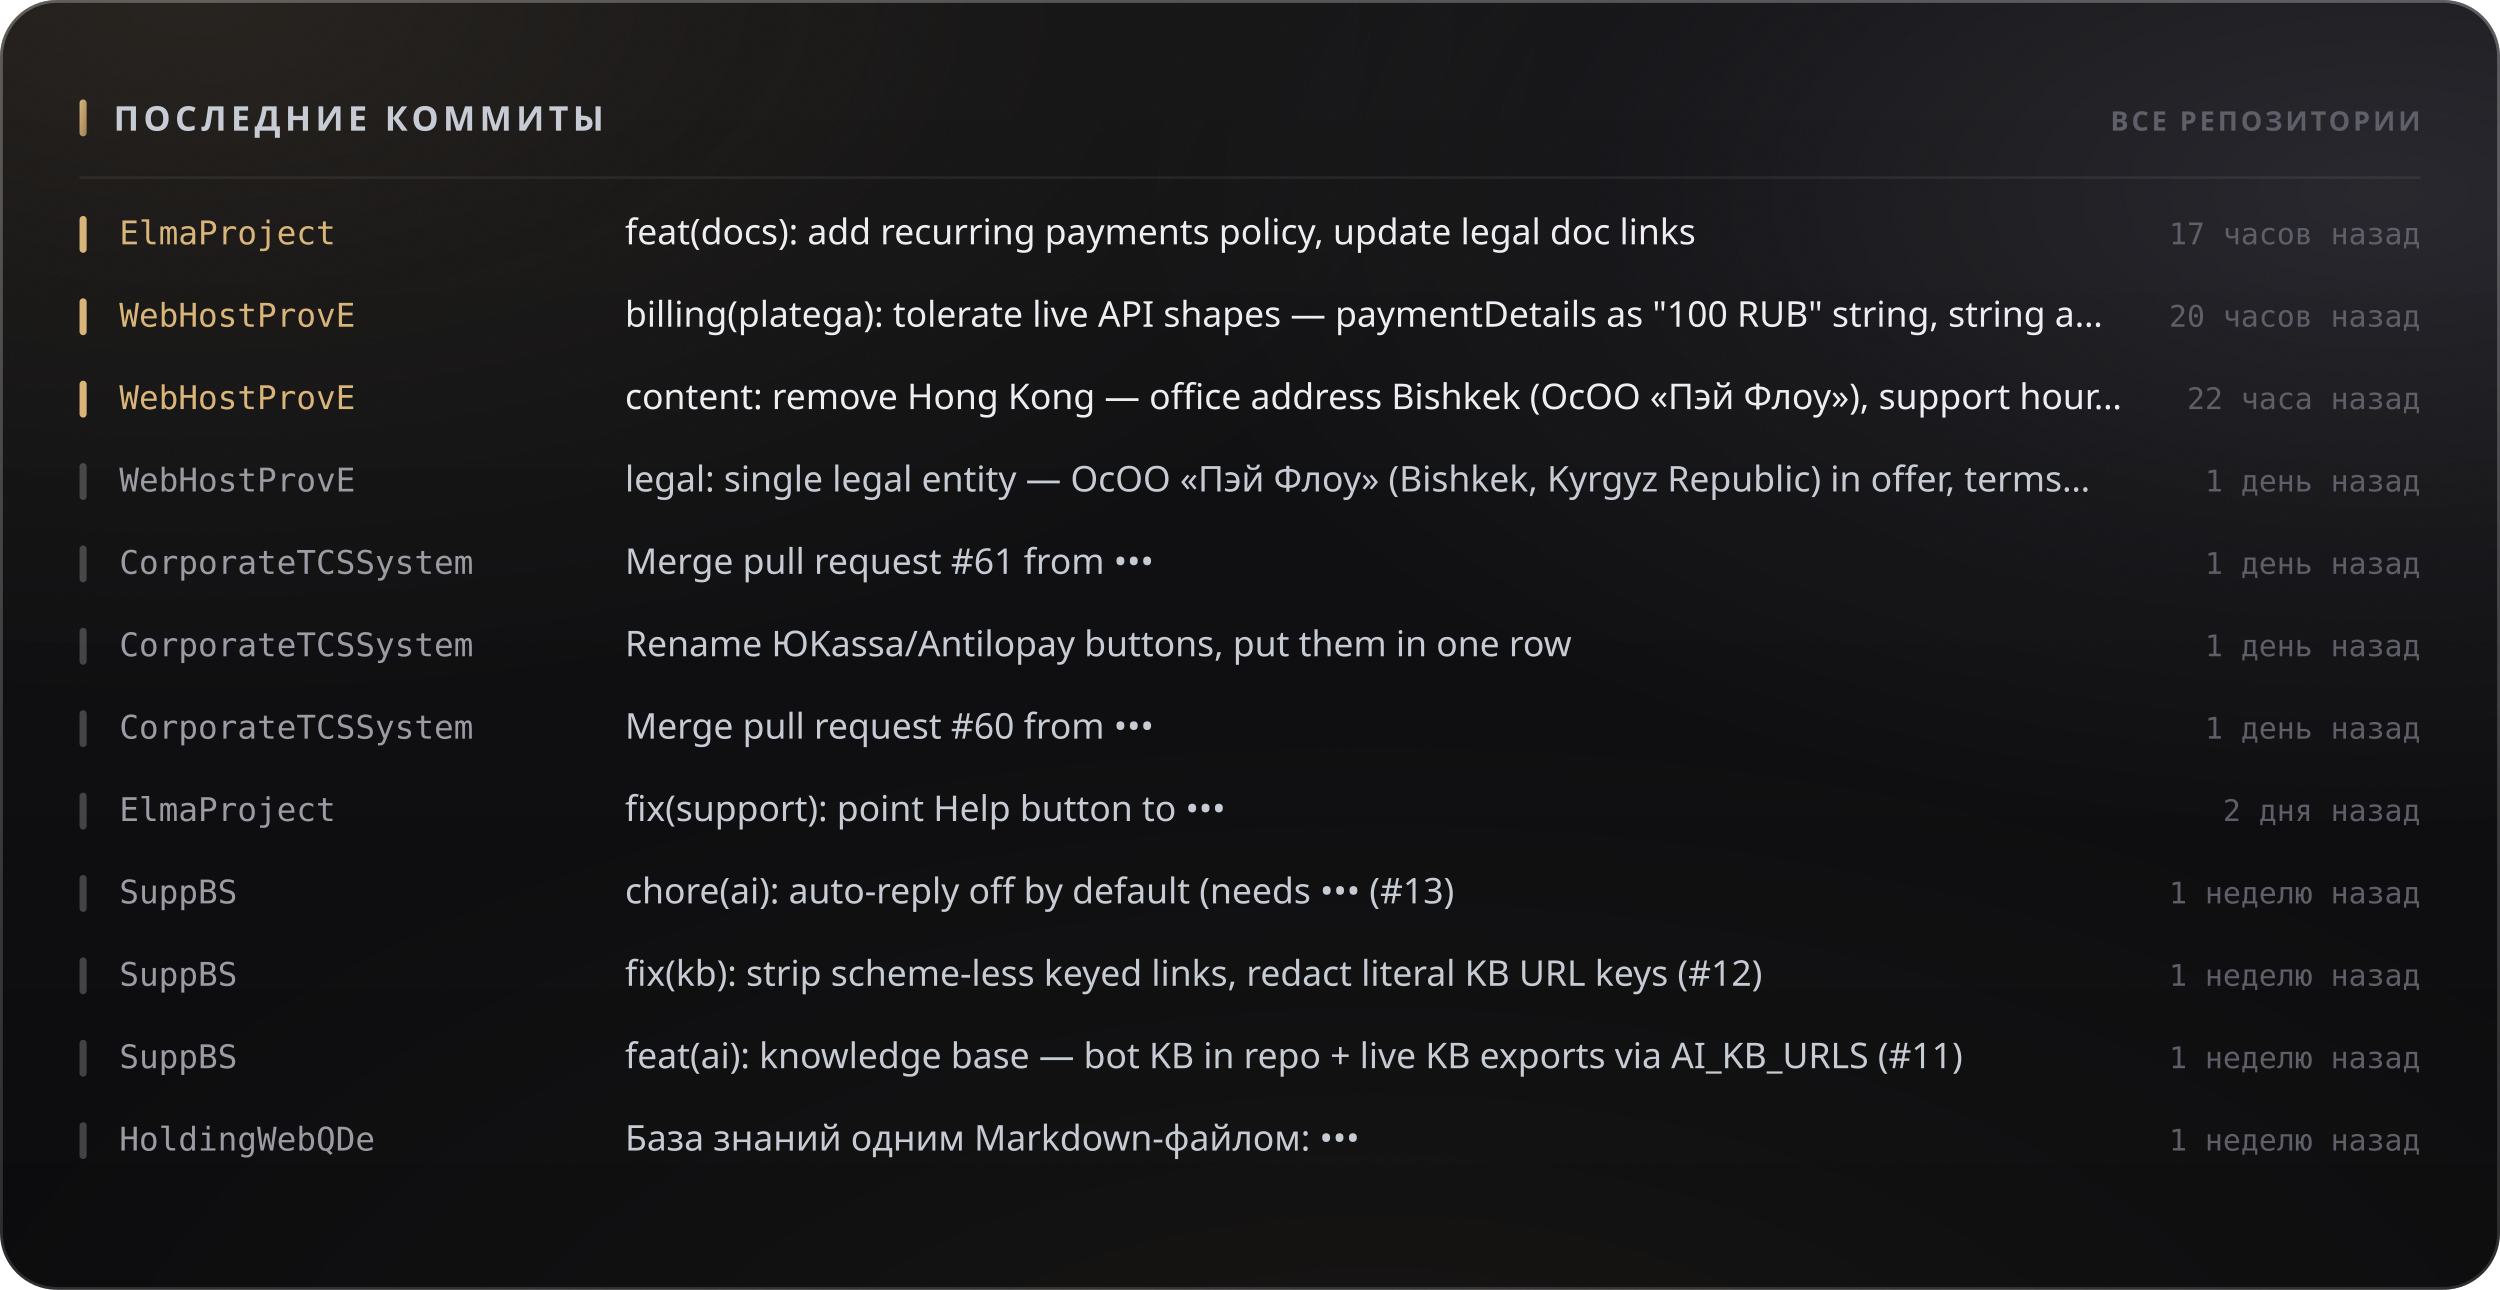
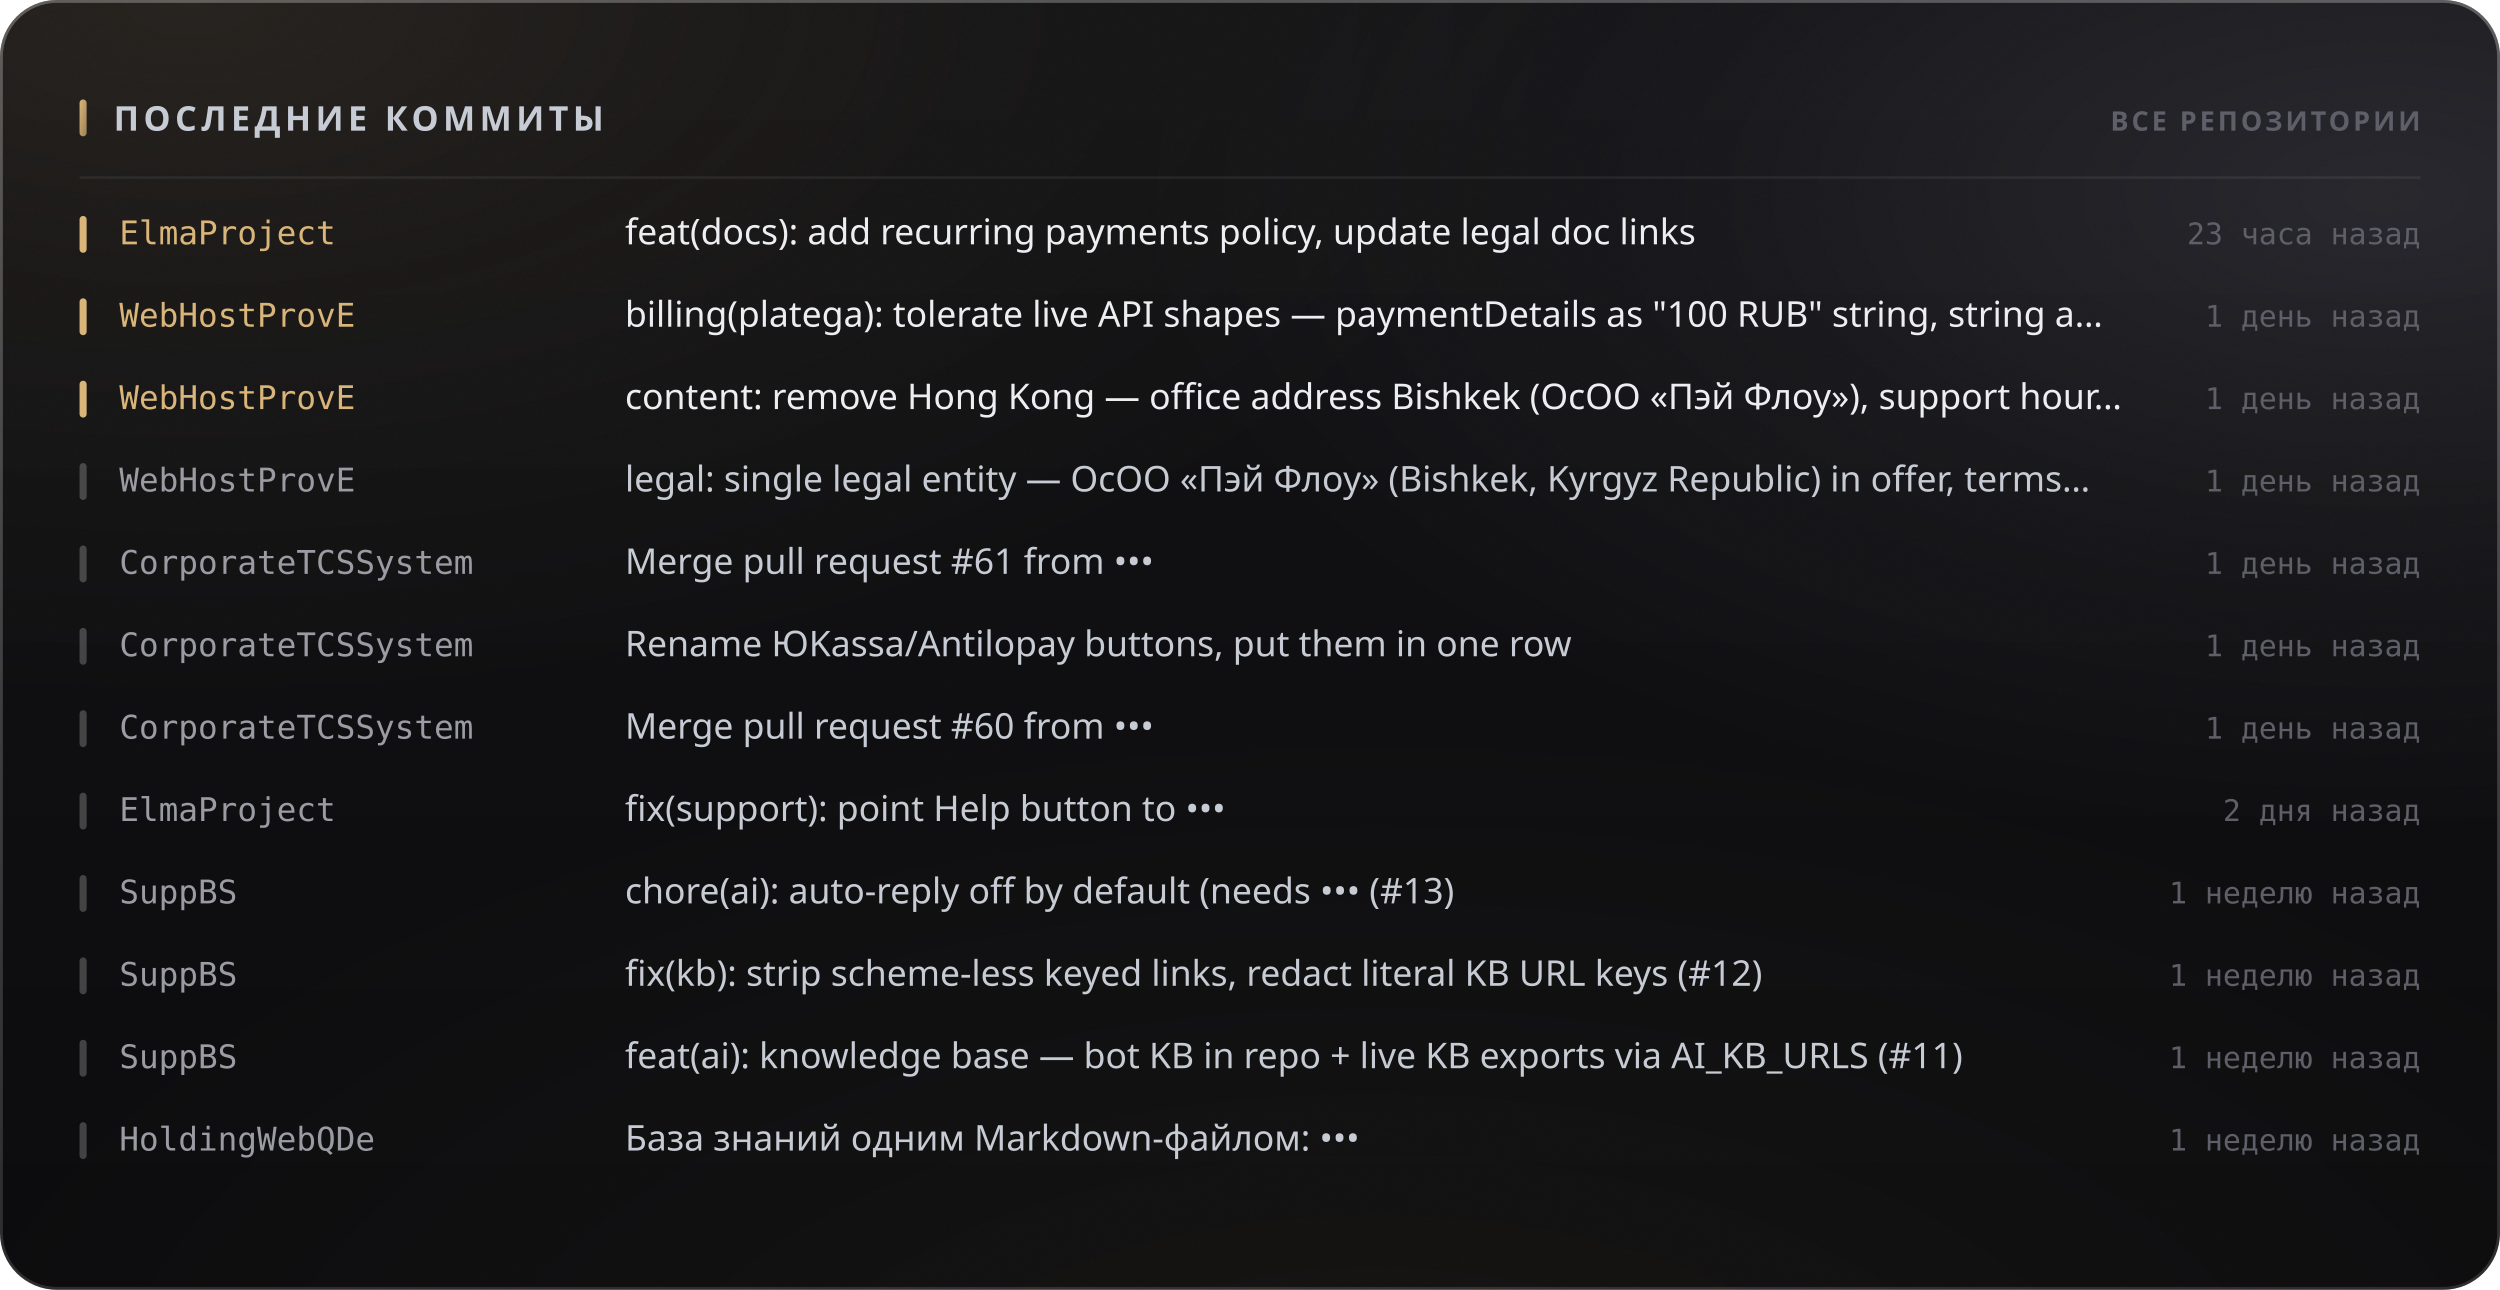
<svg xmlns="http://www.w3.org/2000/svg" width="880" height="454" viewBox="0 0 880 454" role="img">
  <style>
  text { font-family: -apple-system, BlinkMacSystemFont, 'Segoe UI', 'Noto Sans', Helvetica, Arial, sans-serif; }
  .mono { font-family: ui-monospace, 'SF Mono', 'Cascadia Mono', 'DejaVu Sans Mono', Menlo, Consolas, monospace; font-variant-numeric: tabular-nums; }
  .caps { letter-spacing: .1em; text-transform: uppercase; }

  @keyframes sheen  { from { transform: translateX(-120%); } to { transform: translateX(260%); } }
  @keyframes rise   { from { opacity: 0; transform: translateY(6px); } to { opacity: 1; transform: none; } }
  @keyframes slide  { from { opacity: 0; transform: translateX(-8px); } to { opacity: 1; transform: none; } }
  @keyframes grow   { from { transform: scaleY(0); } to { transform: scaleY(1); } }
  @keyframes widen  { from { transform: scaleX(0); } to { transform: scaleX(1); } }
  @keyframes draw   { from { stroke-dashoffset: 200; } to { stroke-dashoffset: 0; } }

  .sheen { animation: sheen 5.5s cubic-bezier(.45,0,.2,1) infinite; }
  .rise  { animation: rise .5s cubic-bezier(.16,1,.3,1) both; }
  .slide { animation: slide .42s cubic-bezier(.16,1,.3,1) both; }
  .bar   { transform-box: fill-box; transform-origin: 50% 100%;
           animation: grow .62s cubic-bezier(.16,1,.3,1) both; }
  .fill  { transform-box: fill-box; transform-origin: 0% 50%;
           animation: widen .8s cubic-bezier(.16,1,.3,1) both; }
  /* The hidden start state lives in the keyframes, never in the static rule.
     A renderer that ignores CSS animations then falls back to the FINISHED
     state — a drawn line, visible text — instead of an empty panel. */
  .spark { stroke-dasharray: 200;
           animation: draw 1.1s cubic-bezier(.16,1,.3,1) both; }

  @media (prefers-reduced-motion: reduce) {
    .sheen { animation: none; opacity: 0; }
    .rise, .slide, .bar, .fill, .spark { animation: none; opacity: 1; transform: none;
                                         stroke-dashoffset: 0; }
  }</style>
  <defs>
    <filter id="grain5" x="0" y="0" width="100%" height="100%">
      <feTurbulence type="fractalNoise" baseFrequency="0.85" numOctaves="3" stitchTiles="stitch" />
      <feColorMatrix type="saturate" values="0" />
    </filter>
    <linearGradient id="accent1" x1="0" y1="0" x2="1" y2="1">
      <stop offset="0%" stop-color="#d9b57a" />
      <stop offset="100%" stop-color="#9d8155" />
    </linearGradient>
    <radialGradient id="aurora6" cx="0.08" cy="0" r="0.55">
      <stop offset="0%" stop-color="#d9b47a" stop-opacity="0.1" />
      <stop offset="55%" stop-color="#d9b47a" stop-opacity="0.035" />
      <stop offset="100%" stop-color="#d9b47a" stop-opacity="0" />
    </radialGradient>
    <radialGradient id="aurora7" cx="0.95" cy="0.15" r="0.5">
      <stop offset="0%" stop-color="#706f83" stop-opacity="0.22" />
      <stop offset="55%" stop-color="#706f83" stop-opacity="0.077" />
      <stop offset="100%" stop-color="#706f83" stop-opacity="0" />
    </radialGradient>
    <radialGradient id="aurora8" cx="0.55" cy="1.15" r="0.6">
      <stop offset="0%" stop-color="#b39b74" stop-opacity="0.07" />
      <stop offset="55%" stop-color="#b39b74" stop-opacity="0.025" />
      <stop offset="100%" stop-color="#b39b74" stop-opacity="0" />
    </radialGradient>
    <linearGradient id="glass2" x1="0" y1="0" x2="0" y2="1">
      <stop offset="0%" stop-color="#ffffff" stop-opacity="0.036" />
      <stop offset="100%" stop-color="#ffffff" stop-opacity="0.007" />
    </linearGradient>
    <linearGradient id="rim3" x1="0" y1="0" x2="0" y2="1">
      <stop offset="0%" stop-color="#ffffff" stop-opacity="0.182" />
      <stop offset="100%" stop-color="#ffffff" stop-opacity="0.025" />
    </linearGradient>
    <linearGradient id="spec4" x1="0" y1="0" x2="1" y2="0">
      <stop offset="0%" stop-color="#ffffff" stop-opacity="0" />
      <stop offset="35%" stop-color="#ffffff" stop-opacity="0.336" />
      <stop offset="70%" stop-color="#ffffff" stop-opacity="0.118" />
      <stop offset="100%" stop-color="#ffffff" stop-opacity="0" />
    </linearGradient>
  </defs>
  <rect width="880" height="454" rx="20" fill="#0a0a0c" />
  <rect width="880" height="454" rx="20" fill="url(#aurora6)" />
  <rect width="880" height="454" rx="20" fill="url(#aurora7)" />
  <rect width="880" height="454" rx="20" fill="url(#aurora8)" />
  <rect width="880" height="454" rx="20" fill="url(#glass2)" />
  <rect width="880" height="454" rx="20" filter="url(#grain5)" opacity="0.085" style="mix-blend-mode:overlay" />
  <rect x=".5" y=".5" width="879" height="453" rx="19.5" fill="none" stroke="rgba(255,255,255,0.11)" />
  <rect x=".5" y=".5" width="879" height="453" rx="19.5" fill="none" stroke="url(#rim3)" />
  <path d="M20 1 H860" stroke="url(#spec4)" stroke-width="1.2" fill="none" />
  <rect x="28" y="35" width="2.5" height="13" rx="1.25" fill="url(#accent1)" />
  <text x="40" y="46" font-size="12" font-weight="700" fill="#c7cbd4" letter-spacing="0.13em">ПОСЛЕДНИЕ КОММИТЫ</text>
  <text x="852" y="46" font-size="9.5" font-weight="600" fill="#5e5f68" text-anchor="end" letter-spacing="0.11em">ВСЕ РЕПОЗИТОРИИ</text>
  <path d="M28 62.5 H852" stroke="rgba(255,255,255,0.06)" stroke-width="1" />
  <g class="slide" opacity="1" style="">
    <rect x="28" y="76" width="2.5" height="13" rx="1.25" fill="#d9b57a" />
    <text x="42" y="86" font-size="11.5" font-weight="500" fill="#d9b57a" class="mono">ElmaProject</text>
    <text x="220" y="86" font-size="12.5" font-weight="400" fill="#edeef2">feat(docs): add recurring payments policy, update legal doc links</text>
-     <text x="852" y="86" font-size="10.5" font-weight="400" fill="#5e5f68" text-anchor="end" class="mono">17 часов назад</text>
+     <text x="852" y="86" font-size="10.5" font-weight="400" fill="#5e5f68" text-anchor="end" class="mono">23 часа назад</text>
  </g>
  <g class="slide" opacity="1" style=" animation-delay:0.022s;">
    <rect x="28" y="105" width="2.5" height="13" rx="1.25" fill="#d9b57a" />
    <text x="42" y="115" font-size="11.5" font-weight="500" fill="#d9b57a" class="mono">WebHostProvE</text>
    <text x="220" y="115" font-size="12.5" font-weight="400" fill="#edeef2">billing(platega): tolerate live API shapes — paymentDetails as "100 RUB" string, string a…</text>
-     <text x="852" y="115" font-size="10.5" font-weight="400" fill="#5e5f68" text-anchor="end" class="mono">20 часов назад</text>
+     <text x="852" y="115" font-size="10.5" font-weight="400" fill="#5e5f68" text-anchor="end" class="mono">1 день назад</text>
  </g>
  <g class="slide" opacity="1" style=" animation-delay:0.044s;">
    <rect x="28" y="134" width="2.5" height="13" rx="1.25" fill="#d9b57a" />
    <text x="42" y="144" font-size="11.5" font-weight="500" fill="#d9b57a" class="mono">WebHostProvE</text>
    <text x="220" y="144" font-size="12.5" font-weight="400" fill="#edeef2">content: remove Hong Kong — office address Bishkek (ОсОО «Пэй Флоу»), support hour…</text>
-     <text x="852" y="144" font-size="10.5" font-weight="400" fill="#5e5f68" text-anchor="end" class="mono">22 часа назад</text>
+     <text x="852" y="144" font-size="10.5" font-weight="400" fill="#5e5f68" text-anchor="end" class="mono">1 день назад</text>
  </g>
  <g class="slide" opacity="1" style=" animation-delay:0.066s;">
    <rect x="28" y="163" width="2.5" height="13" rx="1.25" fill="rgba(255,255,255,0.22)" />
    <text x="42" y="173" font-size="11.5" font-weight="500" fill="#9a9ba3" class="mono">WebHostProvE</text>
    <text x="220" y="173" font-size="12.5" font-weight="400" fill="#c7cbd4">legal: single legal entity — ОсОО «Пэй Флоу» (Bishkek, Kyrgyz Republic) in offer, terms…</text>
    <text x="852" y="173" font-size="10.5" font-weight="400" fill="#5e5f68" text-anchor="end" class="mono">1 день назад</text>
  </g>
  <g class="slide" opacity="1" style=" animation-delay:0.088s;">
    <rect x="28" y="192" width="2.5" height="13" rx="1.25" fill="rgba(255,255,255,0.22)" />
    <text x="42" y="202" font-size="11.5" font-weight="500" fill="#9a9ba3" class="mono">CorporateTCSSystem</text>
    <text x="220" y="202" font-size="12.5" font-weight="400" fill="#c7cbd4">Merge pull request #61 from •••</text>
    <text x="852" y="202" font-size="10.5" font-weight="400" fill="#5e5f68" text-anchor="end" class="mono">1 день назад</text>
  </g>
  <g class="slide" opacity="1" style=" animation-delay:0.110s;">
    <rect x="28" y="221" width="2.5" height="13" rx="1.25" fill="rgba(255,255,255,0.22)" />
    <text x="42" y="231" font-size="11.5" font-weight="500" fill="#9a9ba3" class="mono">CorporateTCSSystem</text>
    <text x="220" y="231" font-size="12.5" font-weight="400" fill="#c7cbd4">Rename ЮKassa/Antilopay buttons, put them in one row</text>
    <text x="852" y="231" font-size="10.5" font-weight="400" fill="#5e5f68" text-anchor="end" class="mono">1 день назад</text>
  </g>
  <g class="slide" opacity="1" style=" animation-delay:0.132s;">
    <rect x="28" y="250" width="2.5" height="13" rx="1.25" fill="rgba(255,255,255,0.22)" />
    <text x="42" y="260" font-size="11.5" font-weight="500" fill="#9a9ba3" class="mono">CorporateTCSSystem</text>
    <text x="220" y="260" font-size="12.5" font-weight="400" fill="#c7cbd4">Merge pull request #60 from •••</text>
    <text x="852" y="260" font-size="10.5" font-weight="400" fill="#5e5f68" text-anchor="end" class="mono">1 день назад</text>
  </g>
  <g class="slide" opacity="1" style=" animation-delay:0.154s;">
    <rect x="28" y="279" width="2.5" height="13" rx="1.25" fill="rgba(255,255,255,0.22)" />
    <text x="42" y="289" font-size="11.5" font-weight="500" fill="#9a9ba3" class="mono">ElmaProject</text>
    <text x="220" y="289" font-size="12.5" font-weight="400" fill="#c7cbd4">fix(support): point Help button to •••</text>
    <text x="852" y="289" font-size="10.5" font-weight="400" fill="#5e5f68" text-anchor="end" class="mono">2 дня назад</text>
  </g>
  <g class="slide" opacity="1" style=" animation-delay:0.176s;">
    <rect x="28" y="308" width="2.5" height="13" rx="1.25" fill="rgba(255,255,255,0.22)" />
    <text x="42" y="318" font-size="11.5" font-weight="500" fill="#9a9ba3" class="mono">SuppBS</text>
    <text x="220" y="318" font-size="12.5" font-weight="400" fill="#c7cbd4">chore(ai): auto-reply off by default (needs ••• (#13)</text>
    <text x="852" y="318" font-size="10.5" font-weight="400" fill="#5e5f68" text-anchor="end" class="mono">1 неделю назад</text>
  </g>
  <g class="slide" opacity="1" style=" animation-delay:0.198s;">
    <rect x="28" y="337" width="2.5" height="13" rx="1.25" fill="rgba(255,255,255,0.22)" />
    <text x="42" y="347" font-size="11.5" font-weight="500" fill="#9a9ba3" class="mono">SuppBS</text>
    <text x="220" y="347" font-size="12.5" font-weight="400" fill="#c7cbd4">fix(kb): strip scheme-less keyed links, redact literal KB URL keys (#12)</text>
    <text x="852" y="347" font-size="10.5" font-weight="400" fill="#5e5f68" text-anchor="end" class="mono">1 неделю назад</text>
  </g>
  <g class="slide" opacity="1" style=" animation-delay:0.220s;">
    <rect x="28" y="366" width="2.5" height="13" rx="1.25" fill="rgba(255,255,255,0.22)" />
    <text x="42" y="376" font-size="11.5" font-weight="500" fill="#9a9ba3" class="mono">SuppBS</text>
    <text x="220" y="376" font-size="12.5" font-weight="400" fill="#c7cbd4">feat(ai): knowledge base — bot KB in repo + live KB exports via AI_KB_URLS (#11)</text>
    <text x="852" y="376" font-size="10.5" font-weight="400" fill="#5e5f68" text-anchor="end" class="mono">1 неделю назад</text>
  </g>
  <g class="slide" opacity="1" style=" animation-delay:0.242s;">
    <rect x="28" y="395" width="2.5" height="13" rx="1.25" fill="rgba(255,255,255,0.22)" />
    <text x="42" y="405" font-size="11.5" font-weight="500" fill="#9a9ba3" class="mono">HoldingWebQDe</text>
    <text x="220" y="405" font-size="12.5" font-weight="400" fill="#c7cbd4">База знаний одним Markdown-файлом: •••</text>
    <text x="852" y="405" font-size="10.5" font-weight="400" fill="#5e5f68" text-anchor="end" class="mono">1 неделю назад</text>
  </g>
</svg>
